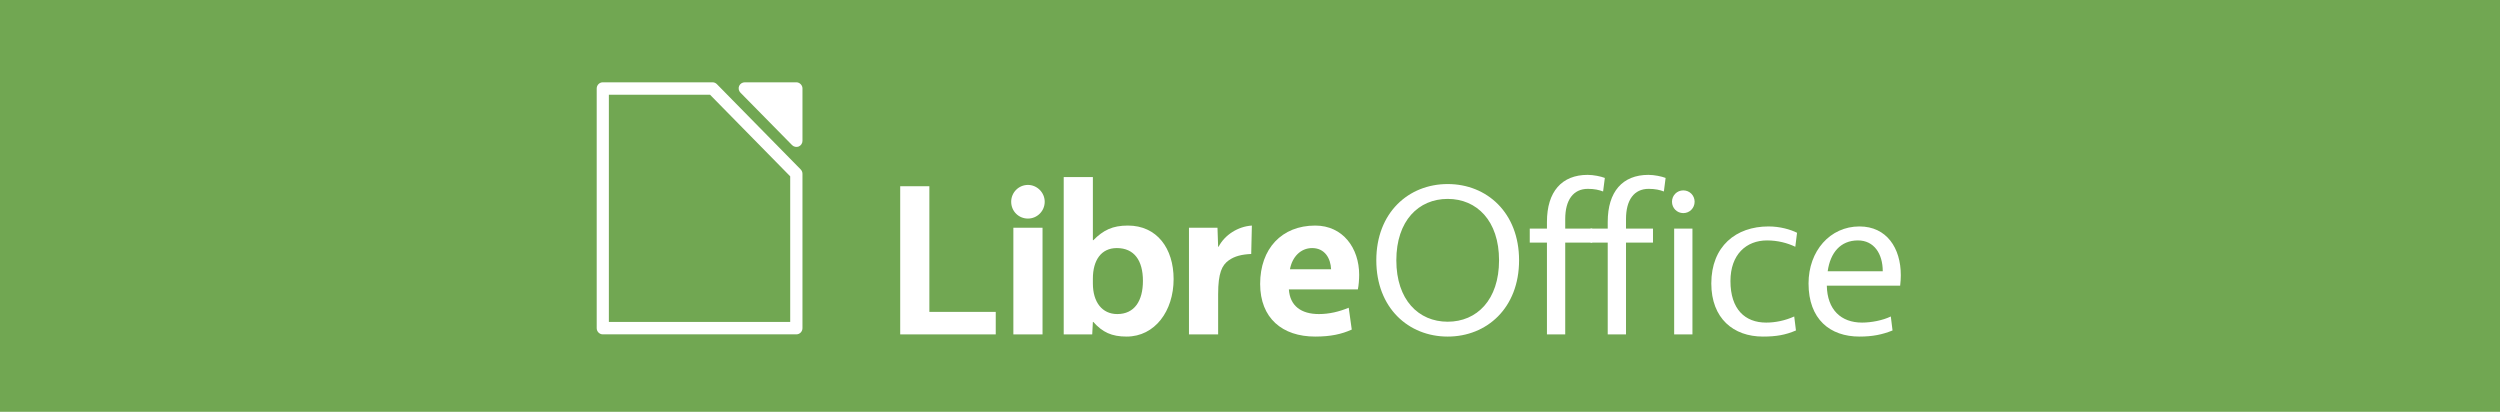
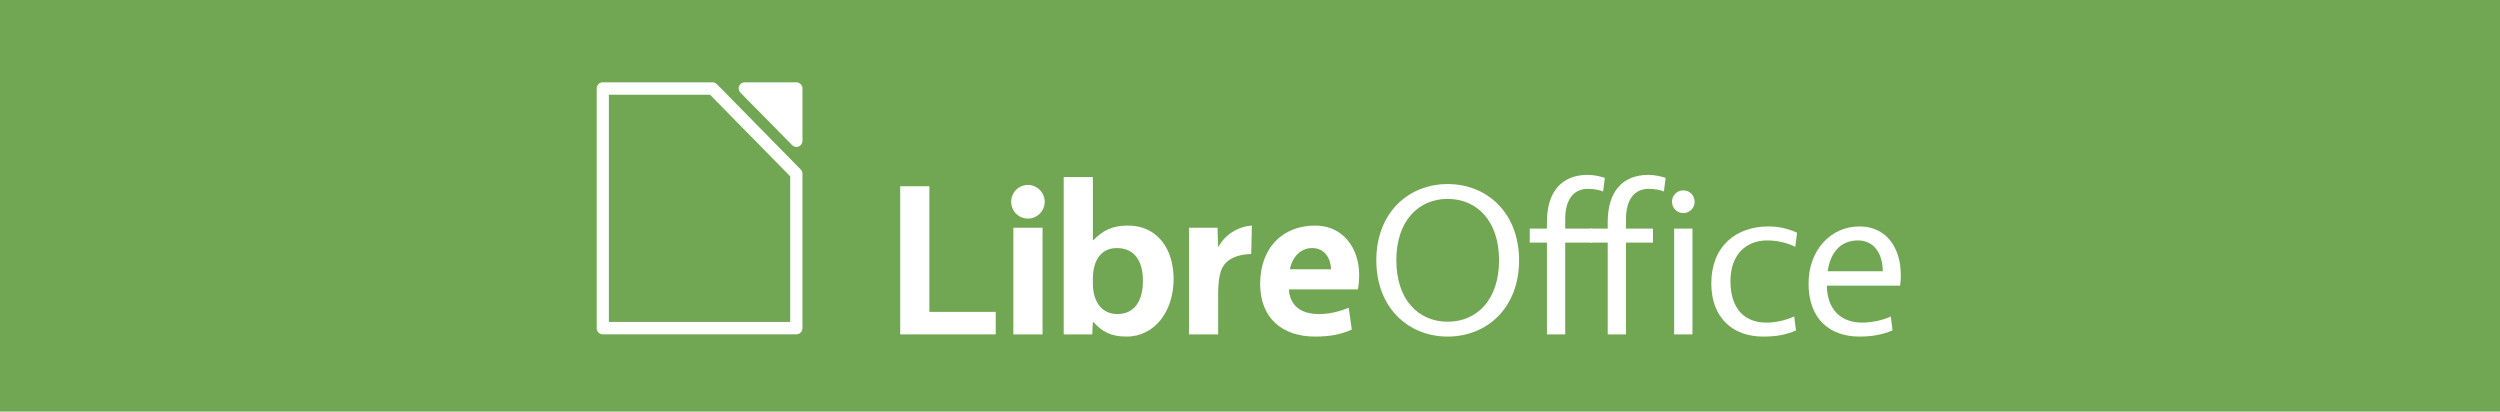
<svg xmlns="http://www.w3.org/2000/svg" version="1.1" width="486" height="80" id="svg1205">
-   <defs id="defs1207">
-     <clipPath id="clipPath11479-0">
-       <rect width="530" height="87.273" x="6.6086682e-06" y="-18" id="rect11481-5" style="opacity:0.6;fill:#530260;fill-opacity:1;stroke:none" />
-     </clipPath>
-   </defs>
-   <g transform="matrix(0.9169811,0,0,0.9166666,-6e-6,16.50001)" clip-path="url(#clipPath11479-0)" id="g10412-3" style="fill:#71a752;fill-opacity:1">
-     <text x="-287.357" y="233.286" id="text2985-8" xml:space="preserve" style="font-size:40px;line-height:125%;letter-spacing:0px;word-spacing:0px;fill:#71a752;fill-opacity:1;stroke:none">
-       <tspan x="-287.357" y="233.286" id="tspan2987-8" style="fill:#71a752;fill-opacity:1" />
-     </text>
-     <path d="m 530,-18 0,300 -530,0 0,-300 z" id="rect3983-6" style="fill:#71a752;fill-opacity:1;stroke:none" />
-     <rect width="530" height="300" x="5.4150391e-06" y="-18" id="rect13441-6" style="fill:#71a752;fill-opacity:1;stroke:none" />
-   </g>
+   <text style="font-size:36.673px;line-height:125%;letter-spacing:0px;word-spacing:0px;fill:#71a752;fill-opacity:1;stroke:none" xml:space="preserve" id="text2985-8" y="230.385" x="-263.456" transform="scale(1.000172,0.9998285)">
+     <tspan style="fill:#71a752;fill-opacity:1" id="tspan2987-8" y="230.385" x="-263.456" />
+   </text>
+   <path style="fill:#71a752;fill-opacity:1;stroke:none" id="rect3983-6" d="m 486,0 0,80 L -6e-6,80 l 0,-80 z" />
  <g transform="matrix(0.6274775,0,0,0.6274775,-228.7229,-1457.057)" id="g4122" style="fill:#ffffff;fill-opacity:1;display:inline">
    <path d="m 643.406,2379.783 0,45.902 29.599,0 0,-6.973 -20.564,0 0,-38.928 -9.035,0" id="path3047" style="fill:#ffffff;fill-opacity:1;stroke:none" />
    <path d="m 678.465,2425.684 9.035,0 0,-33.038 -9.035,0 0,33.038 m 4.517,-35.882 c 2.832,0 5.192,-2.302 5.192,-5.213 0,-2.843 -2.36,-5.213 -5.192,-5.213 -2.899,0 -5.192,2.369 -5.192,5.213 0,2.911 2.292,5.213 5.192,5.213" id="path3049" style="fill:#ffffff;fill-opacity:1;stroke:none" />
    <path d="m 703.233,2396.505 -0.135,0 0,-19.566 -9.035,0 0,48.745 8.832,0 0.202,-3.859 0.135,0 c 2.832,3.182 5.664,4.536 10.316,4.536 8.765,0 14.563,-7.921 14.563,-17.806 0,-9.546 -5.192,-16.587 -14.159,-16.587 -4.787,0 -7.619,1.422 -10.72,4.536 m -0.135,11.915 c 0,-5.687 2.562,-9.478 7.417,-9.478 5.394,0 8.091,3.859 8.091,10.155 0,6.229 -2.63,10.291 -7.956,10.291 -4.652,0 -7.551,-3.656 -7.551,-9.478 l 0,-1.489" id="path3051" style="fill:#ffffff;fill-opacity:1;stroke:none" />
    <path d="m 752.355,2391.969 c -4.315,0.271 -8.428,2.911 -10.316,6.567 l -0.135,0 -0.202,-5.89 -8.832,0 0,33.038 9.035,0 0,-12.457 c 0,-6.635 1.214,-9.004 3.304,-10.494 1.82,-1.286 3.978,-1.828 6.945,-1.964 l 0.202,-8.801" id="path3053" style="fill:#ffffff;fill-opacity:1;stroke:none" />
    <path d="m 785.597,2407.202 c 0,-8.192 -4.989,-15.233 -13.62,-15.233 -10.383,0 -17.058,7.176 -17.058,18.076 0,10.629 6.877,16.316 17.058,16.316 4.787,0 8.158,-0.745 11.327,-2.167 l -0.944,-6.77 c -2.967,1.219 -6.001,1.963 -9.237,1.963 -5.461,0 -8.967,-2.505 -9.304,-7.65 l 21.373,0 c 0.27,-1.219 0.405,-3.114 0.405,-4.536 m -14.563,-8.26 c 3.911,0 5.731,3.182 5.866,6.567 l -12.743,0 c 0.674,-3.791 3.304,-6.567 6.877,-6.567" id="path3055" style="fill:#ffffff;fill-opacity:1;stroke:none" />
    <path d="m 813.024,2379.106 c -12.136,0 -22.115,8.869 -22.115,23.628 0,14.759 9.979,23.628 22.115,23.628 12.136,0 22.115,-8.869 22.115,-23.628 0,-14.759 -9.979,-23.628 -22.115,-23.628 m 0,4.604 c 9.035,0 15.912,6.77 15.912,19.024 0,12.254 -6.877,19.024 -15.912,19.024 -9.035,0 -15.912,-6.77 -15.912,-19.024 0,-12.254 6.877,-19.024 15.912,-19.024" id="path3057" style="fill:#ffffff;fill-opacity:1;stroke:none" />
    <path d="m 843.774,2390.818 0,2.099 -5.326,0 0,4.333 5.326,0 0,28.435 5.664,0 0,-28.435 8.361,0 0,-4.333 -8.361,0 0,-2.979 c 0,-5.89 2.495,-9.343 7.012,-9.343 2.09,0 3.439,0.339 4.72,0.812 l 0.539,-4.197 c -1.214,-0.474 -3.506,-0.948 -5.326,-0.948 -8.023,0 -12.608,5.213 -12.608,14.556" id="path3059" style="fill:#ffffff;fill-opacity:1;stroke:none" />
    <path d="m 862.603,2390.818 0,2.099 -5.326,0 0,4.333 5.326,0 0,28.435 5.664,0 0,-28.435 8.361,0 0,-4.333 -8.361,0 0,-2.979 c 0,-5.89 2.495,-9.343 7.012,-9.343 2.09,0 3.439,0.339 4.72,0.812 l 0.539,-4.197 c -1.214,-0.474 -3.506,-0.948 -5.326,-0.948 -8.023,0 -12.608,5.213 -12.608,14.556" id="path3061" style="fill:#ffffff;fill-opacity:1;stroke:none" />
    <path d="m 883.187,2425.684 5.664,0 0,-32.768 -5.664,0 0,32.768 m 2.832,-37.574 c 1.955,0 3.506,-1.557 3.506,-3.521 0,-1.963 -1.551,-3.52 -3.506,-3.52 -1.955,0 -3.506,1.557 -3.506,3.52 0,1.964 1.551,3.521 3.506,3.521" id="path3063" style="fill:#ffffff;fill-opacity:1;stroke:none" />
    <path d="m 900.627,2409.165 c 0,-8.26 4.922,-12.592 11.327,-12.592 3.371,0 6.338,0.812 8.765,1.963 l 0.539,-4.333 c -2.023,-1.016 -5.259,-1.963 -8.832,-1.963 -10.114,0 -17.732,6.161 -17.732,17.67 0,10.832 6.877,16.451 15.979,16.451 4.045,0 6.945,-0.474 10.248,-1.896 l -0.539,-4.333 c -2.832,1.286 -5.866,1.896 -8.698,1.896 -6.54,0 -11.057,-4.13 -11.057,-12.863" id="path3065" style="fill:#ffffff;fill-opacity:1;stroke:none" />
    <path d="m 953.204,2410.587 c 0.135,-1.219 0.202,-2.234 0.202,-3.25 0,-8.395 -4.383,-15.097 -12.81,-15.097 -9.102,0 -15.777,7.583 -15.777,17.67 0,11.103 6.675,16.451 15.777,16.451 4.045,0 7.079,-0.609 10.248,-1.896 l -0.539,-4.333 c -2.495,1.219 -6.068,1.896 -8.9,1.896 -6.54,0 -10.788,-3.994 -10.923,-11.442 l 22.722,0 m -13.08,-14.014 c 4.989,0 7.686,4.13 7.686,9.546 l -17.058,0 c 0.809,-5.755 3.978,-9.546 9.372,-9.546" id="path3067" style="fill:#ffffff;fill-opacity:1;stroke:none" />
  </g>
  <g transform="matrix(0.6202679,0,0,0.6282099,-318.2459,-674.23)" id="g2977" style="fill:#ffffff;fill-opacity:1;display:inline">
    <path d="m 746.519,1098.726 c -0.755,-0.019 -1.498,0.453 -1.793,1.138 -0.295,0.685 -0.123,1.541 0.415,2.063 l 16.196,16.247 c 0.522,0.523 1.373,0.697 2.063,0.421 0.69,-0.276 1.177,-0.985 1.183,-1.719 l 0,-16.278 c 0.002,-0.981 -0.904,-1.874 -1.898,-1.872 l -16.166,0 z" id="path2979" style="color:#000000;fill:#ffffff;fill-opacity:1;stroke:none;enable-background:accumulate" />
    <path d="m 701.984,1098.725 a 1.918,1.918 0 0 0 -1.89,1.921 l 0,74.157 a 1.918,1.918 0 0 0 1.89,1.921 l 60.677,0 a 1.918,1.918 0 0 0 1.921,-1.921 l 0,-47.754 a 1.918,1.918 0 0 0 -0.558,-1.363 l -26.248,-26.372 a 1.918,1.918 0 0 0 -1.364,-0.589 l -34.429,0 z m 1.921,3.843 31.702,0 25.132,25.256 0,45.058 -56.834,0 0,-70.314 z" id="path2981" style="color:#000000;fill:#ffffff;fill-opacity:1;stroke:none;enable-background:accumulate" />
  </g>
</svg>
